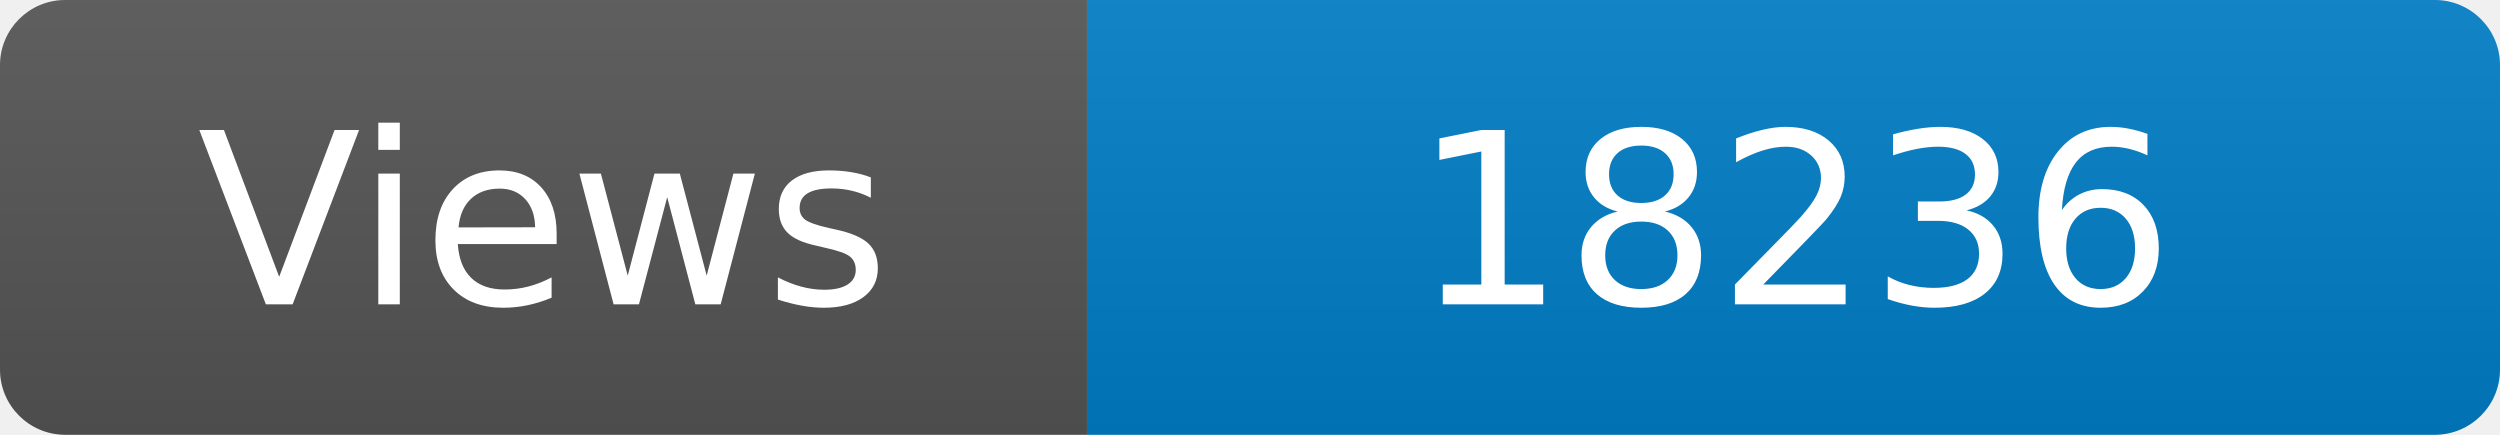
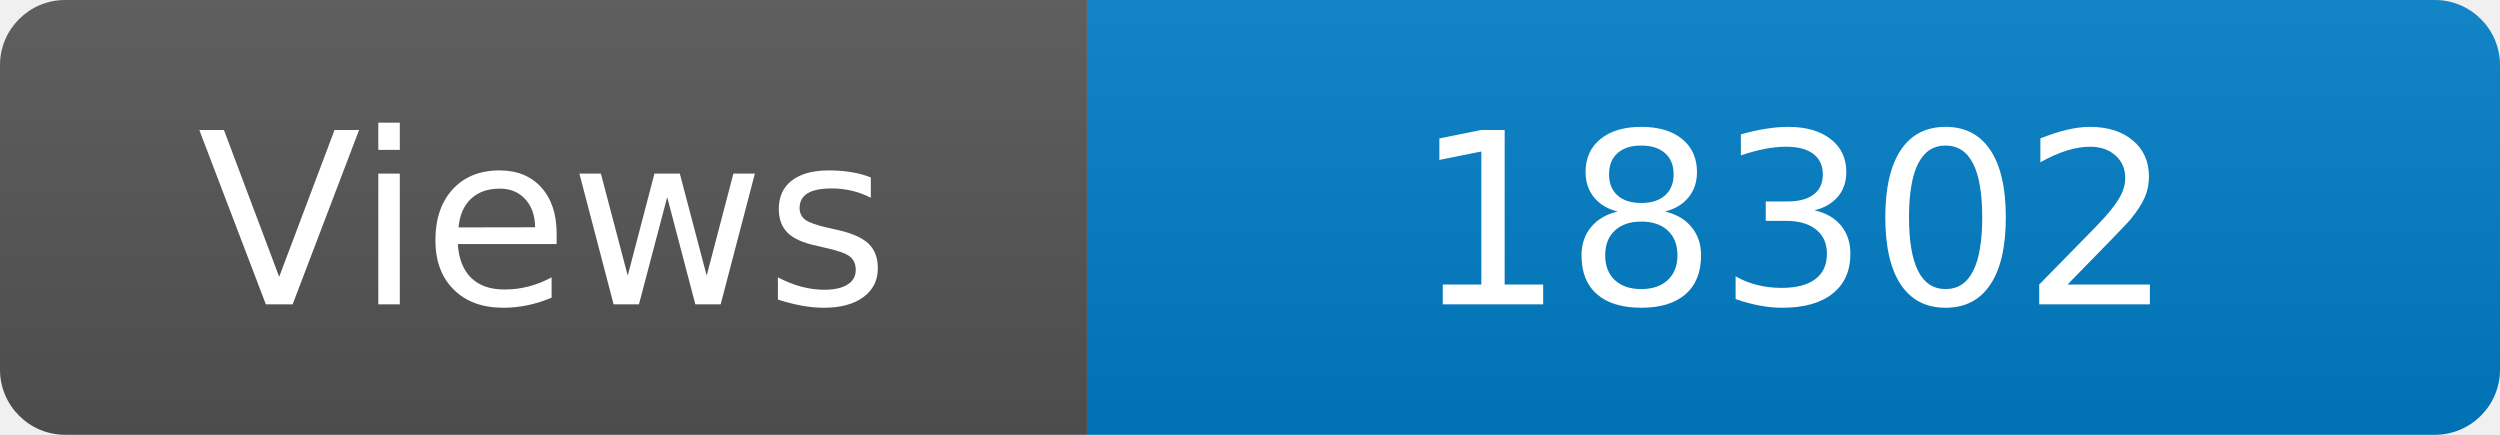
<svg xmlns="http://www.w3.org/2000/svg" width="115" height="20" role="img" aria-label="Maintained?: yes">
  <linearGradient id="s" x2="0" y2="100%">
    <stop offset="0" stop-color="#bbb" stop-opacity=".1" />
    <stop offset="1" stop-opacity=".1" />
  </linearGradient>
  <clipPath id="r">
    <rect width="115" height="20" rx="3" fill="#fff" />
  </clipPath>
  <g clip-path="url(#r)">
    <rect width="50" height="20" fill="#555" />
    <rect x="50" width="160" height="20" fill="#007ec6" />
    <rect width="115" height="20" fill="url(#s)" />
  </g>
  <g fill="#fff" text-anchor="middle" font-family="Verdana,Geneva,DejaVu Sans,sans-serif" font-size="110">
    <text x="250" y="140" transform="scale(.1)" fill="#fff">Views</text>
-     <text x="825" y="140" transform="scale(.1)" fill="#fff">18236</text>
+     <text x="825" y="140" transform="scale(.1)" fill="#fff">18302</text>
  </g>
</svg>
